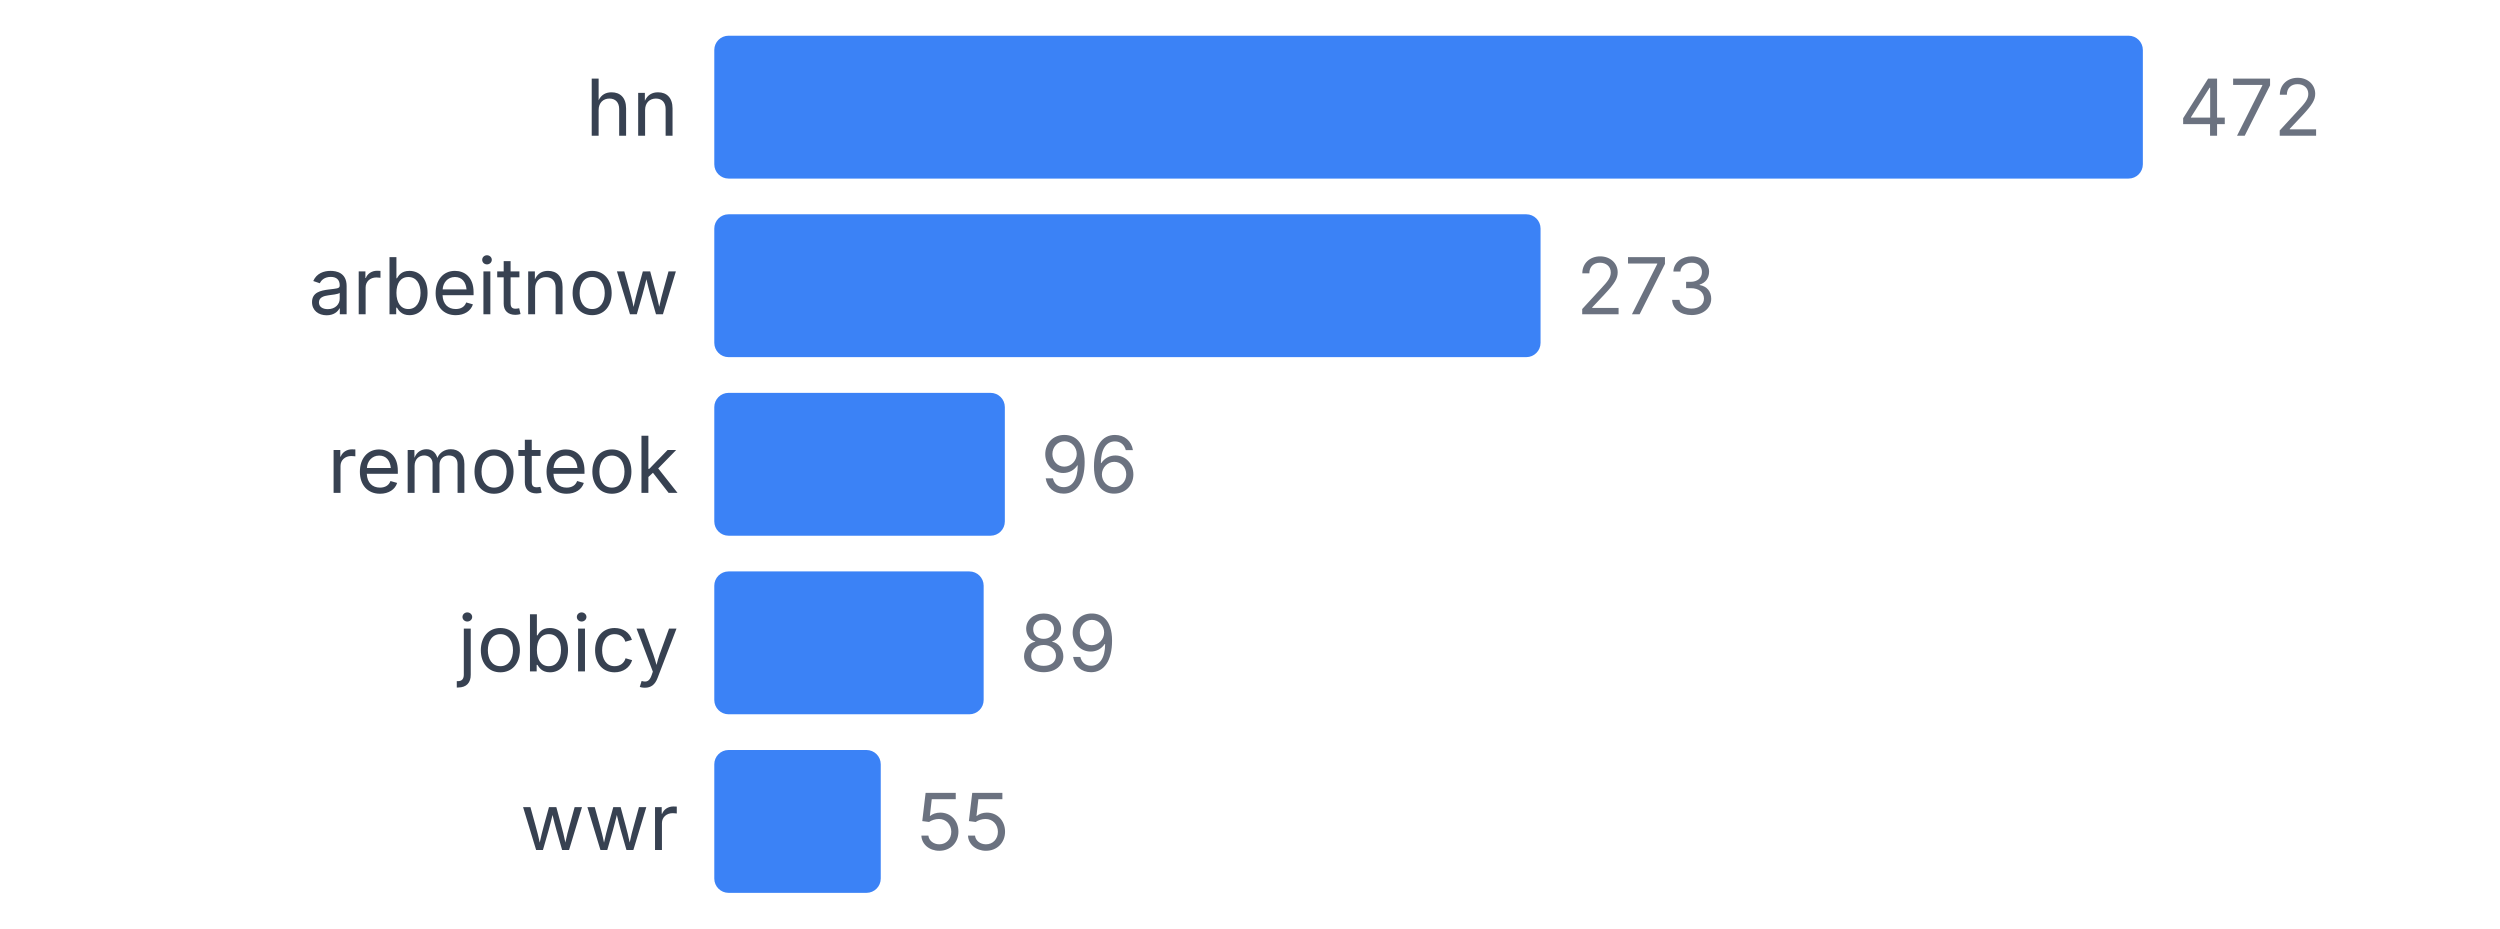
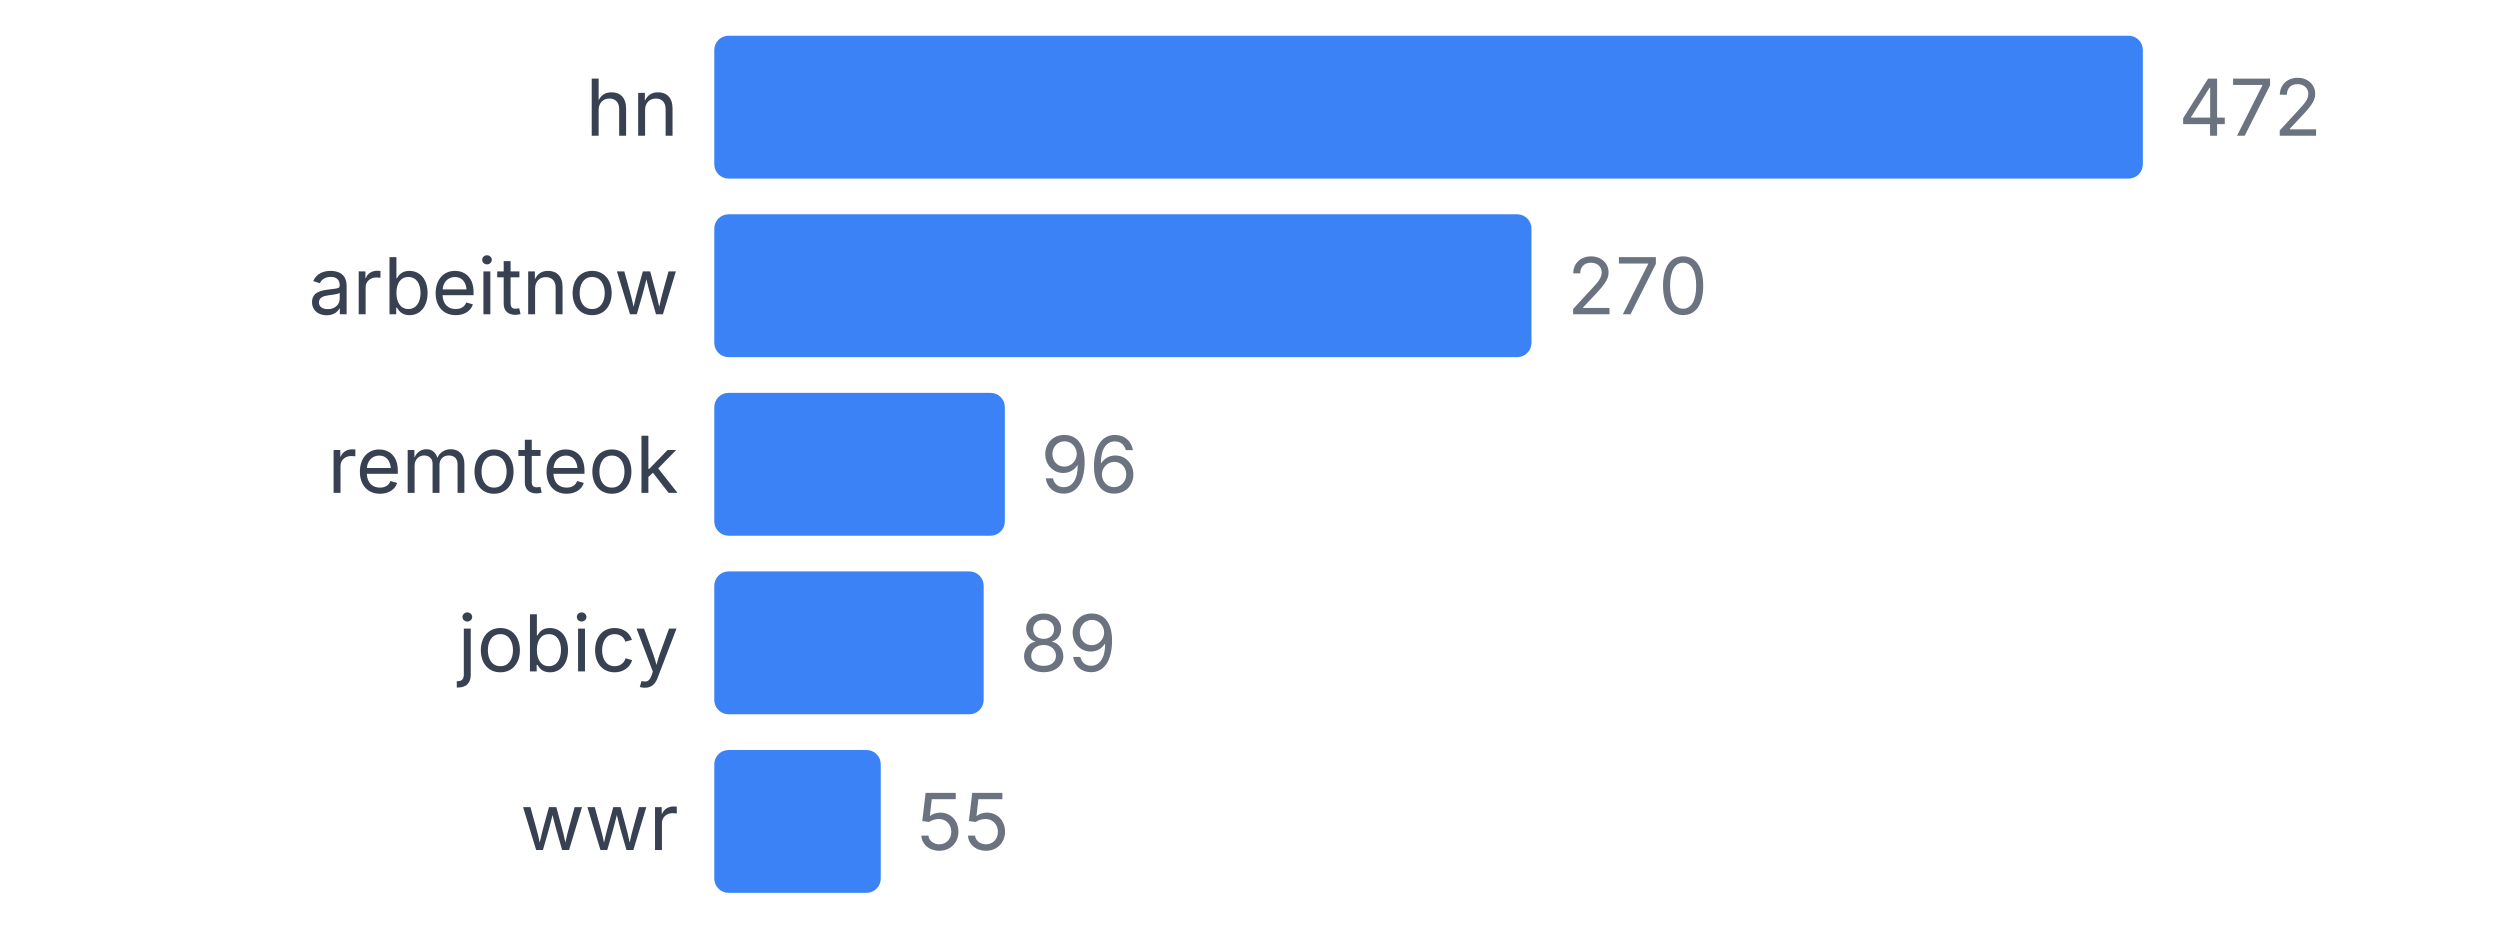
<svg xmlns="http://www.w3.org/2000/svg" width="350" height="130" viewBox="0 0 350 130">
  <style>
    text { font-family: system-ui, -apple-system, sans-serif; }
  </style>
  <text x="95" y="19" text-anchor="end" font-size="11" fill="#374151">hn</text>
  <rect x="100" y="5" width="200" height="20" fill="#3b82f6" rx="2" />
  <text x="305" y="19" font-size="11" fill="#6b7280">472</text>
  <text x="95" y="44" text-anchor="end" font-size="11" fill="#374151">arbeitnow</text>
-   <rect x="100" y="30" width="115.678" height="20" fill="#3b82f6" rx="2" />
-   <text x="220.678" y="44" font-size="11" fill="#6b7280">273</text>
+   <rect x="100" y="30" width="114.407" height="20" fill="#3b82f6" rx="2" />
+   <text x="219.407" y="44" font-size="11" fill="#6b7280">270</text>
  <text x="95" y="69" text-anchor="end" font-size="11" fill="#374151">remoteok</text>
  <rect x="100" y="55" width="40.678" height="20" fill="#3b82f6" rx="2" />
  <text x="145.678" y="69" font-size="11" fill="#6b7280">96</text>
  <text x="95" y="94" text-anchor="end" font-size="11" fill="#374151">jobicy</text>
  <rect x="100" y="80" width="37.712" height="20" fill="#3b82f6" rx="2" />
  <text x="142.712" y="94" font-size="11" fill="#6b7280">89</text>
  <text x="95" y="119" text-anchor="end" font-size="11" fill="#374151">wwr</text>
  <rect x="100" y="105" width="23.305" height="20" fill="#3b82f6" rx="2" />
  <text x="128.305" y="119" font-size="11" fill="#6b7280">55</text>
</svg>
